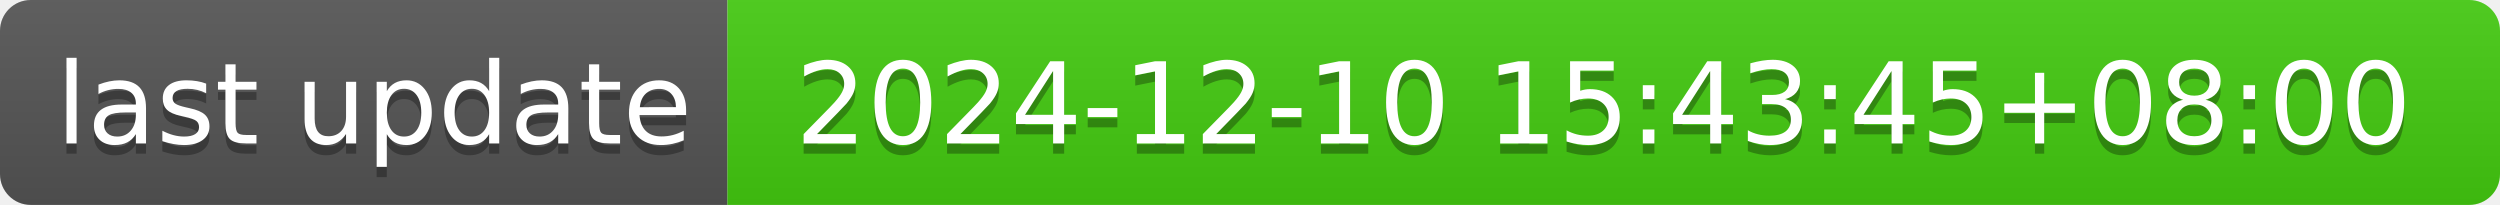
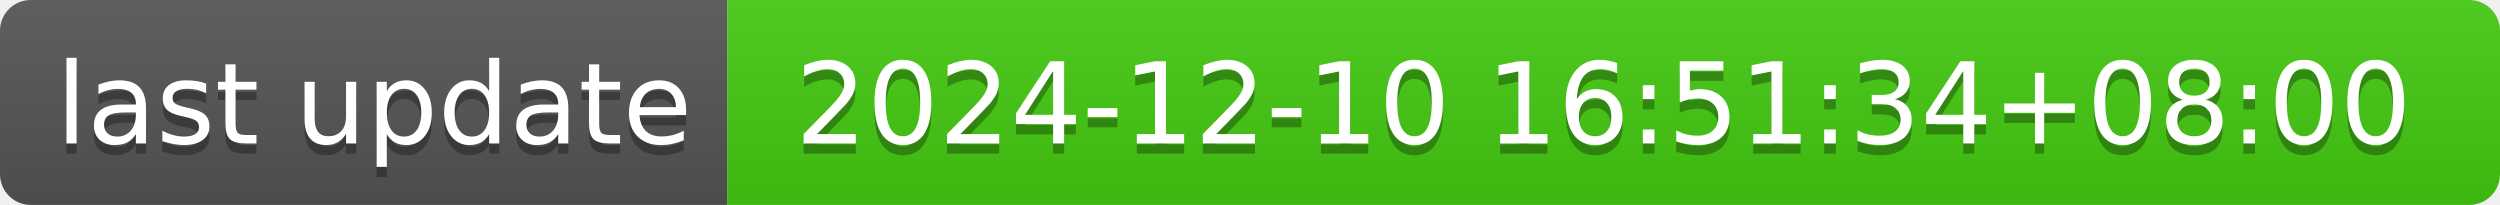
- <svg xmlns="http://www.w3.org/2000/svg" width="244" height="20" role="img" aria-label="last update: 2024-12-10 15:43:45+08:00">
+ <svg xmlns="http://www.w3.org/2000/svg" width="244" height="20" role="img" aria-label="last update: 2024-12-10 16:51:34+08:00">
  <linearGradient id="s" x2="0" y2="100%">
    <stop offset="0" stop-color="#bbb" stop-opacity=".1" />
    <stop offset="1" stop-opacity=".1" />
  </linearGradient>
  <clipPath id="r">
    <rect width="244" height="20" rx="3" fill="#fff" />
  </clipPath>
  <g clip-path="url(#r)">
    <rect width="71" height="20" fill="#555" />
    <rect x="71" width="173" height="20" fill="#4c1" />
    <rect width="244" height="20" fill="url(#s)" />
  </g>
  <g fill="#fff" text-anchor="middle" font-family="Verdana,Geneva,DejaVu Sans,sans-serif" text-rendering="geometricPrecision" font-size="110">
    <text aria-hidden="true" x="365" y="150" fill="#010101" fill-opacity=".3" transform="scale(.1)" textLength="610">last update</text>
    <text x="365" y="140" transform="scale(.1)" fill="#fff" textLength="610">last update</text>
-     <text aria-hidden="true" x="1565" y="150" fill="#010101" fill-opacity=".3" transform="scale(.1)" textLength="1630">2024-12-10 15:43:45+08:00</text>
-     <text x="1565" y="140" transform="scale(.1)" fill="#fff" textLength="1630">2024-12-10 15:43:45+08:00</text>
+     <text aria-hidden="true" x="1565" y="150" fill="#010101" fill-opacity=".3" transform="scale(.1)" textLength="1630">2024-12-10 16:51:34+08:00</text>
+     <text x="1565" y="140" transform="scale(.1)" fill="#fff" textLength="1630">2024-12-10 16:51:34+08:00</text>
  </g>
</svg>
